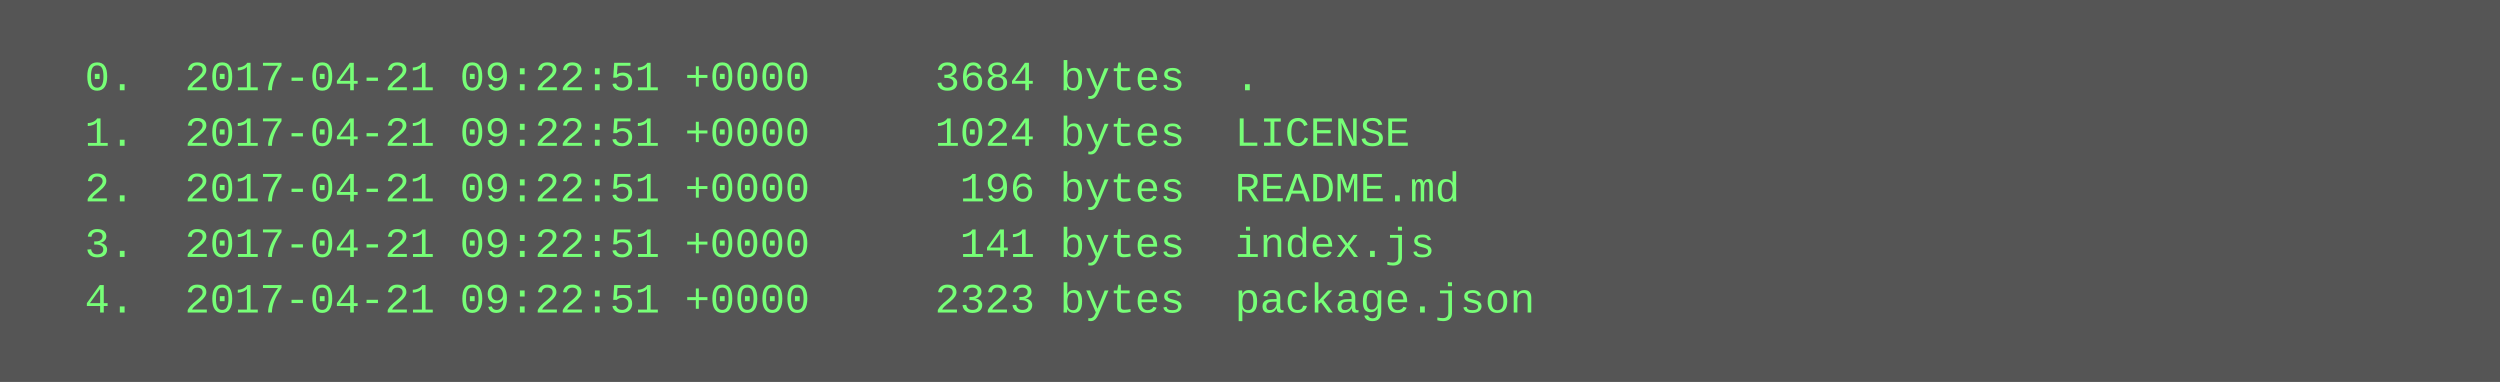
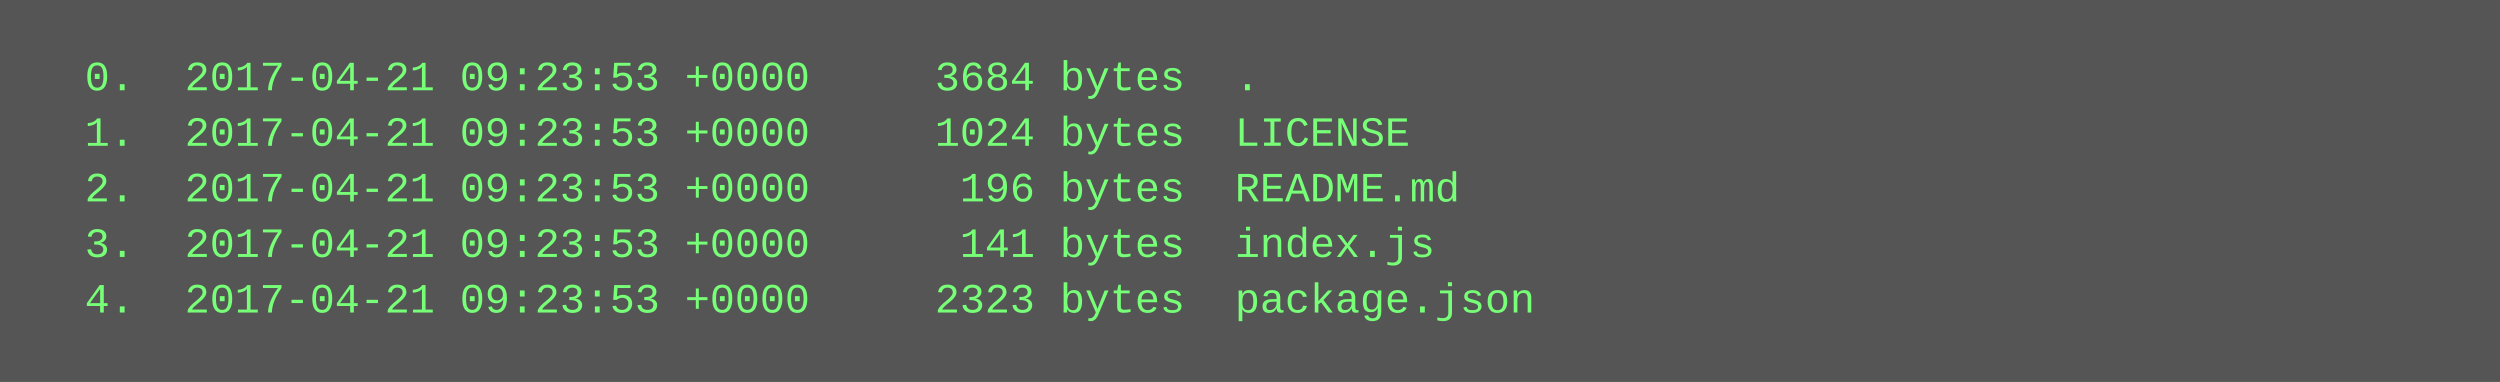
<svg xmlns="http://www.w3.org/2000/svg" height="110" width="720">
  <rect height="110" fill="#555" width="720" />
  <text fill="#7f7" font-family="Courier New" font-size="12" xml:space="preserve">
-     <tspan x="10" y="26">  0.  2017-04-21 09:22:51 +0000     3684 bytes  .</tspan>
-     <tspan x="10" y="42">  1.  2017-04-21 09:22:51 +0000     1024 bytes  LICENSE</tspan>
-     <tspan x="10" y="58">  2.  2017-04-21 09:22:51 +0000      196 bytes  README.md</tspan>
-     <tspan x="10" y="74">  3.  2017-04-21 09:22:51 +0000      141 bytes  index.js</tspan>
-     <tspan x="10" y="90">  4.  2017-04-21 09:22:51 +0000     2323 bytes  package.json</tspan>
+     <tspan x="10" y="26">  0.  2017-04-21 09:23:53 +0000     3684 bytes  .</tspan>
+     <tspan x="10" y="42">  1.  2017-04-21 09:23:53 +0000     1024 bytes  LICENSE</tspan>
+     <tspan x="10" y="58">  2.  2017-04-21 09:23:53 +0000      196 bytes  README.md</tspan>
+     <tspan x="10" y="74">  3.  2017-04-21 09:23:53 +0000      141 bytes  index.js</tspan>
+     <tspan x="10" y="90">  4.  2017-04-21 09:23:53 +0000     2323 bytes  package.json</tspan>
  </text>
</svg>
